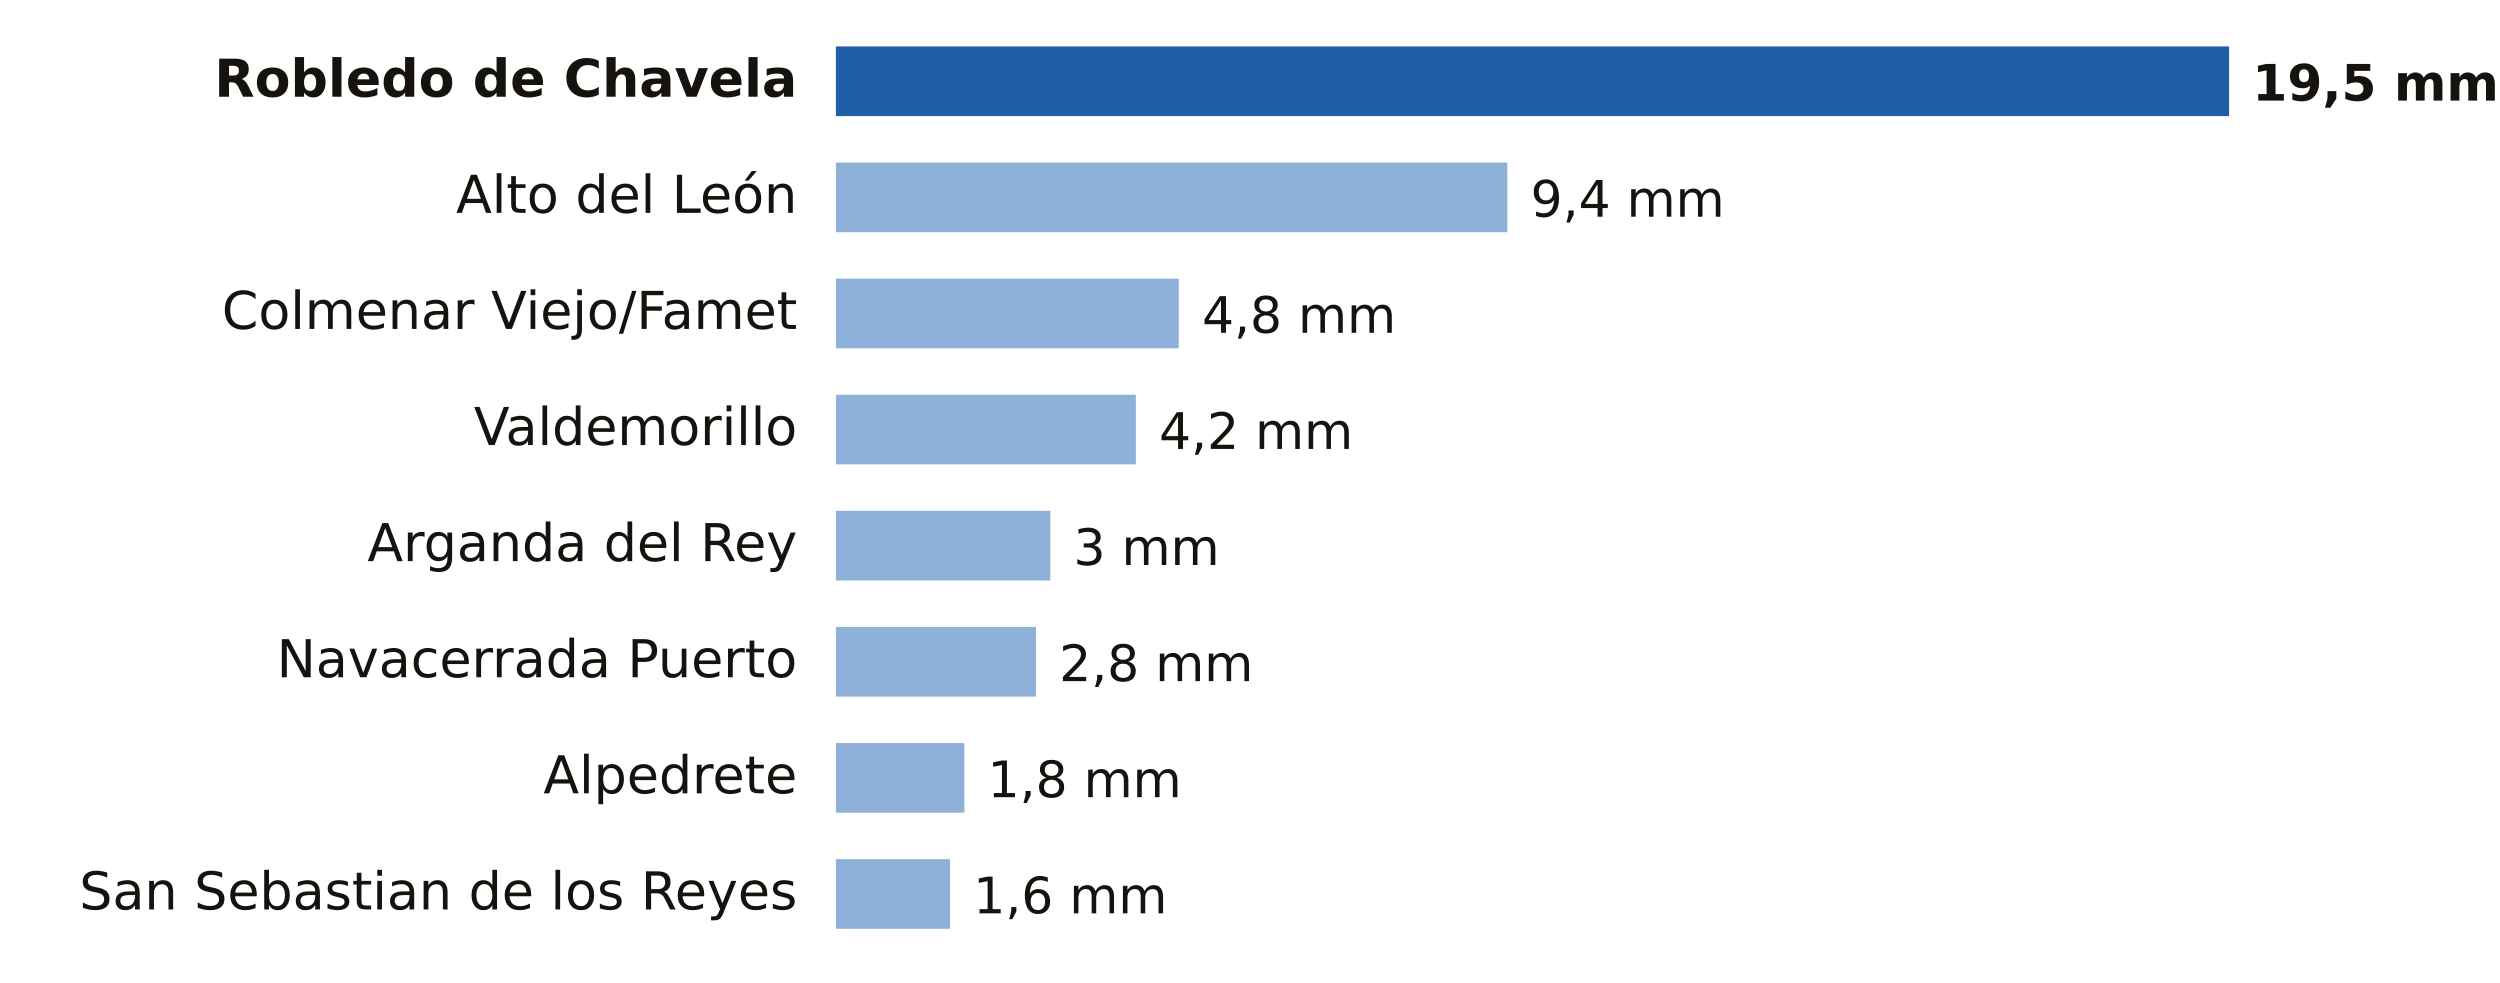
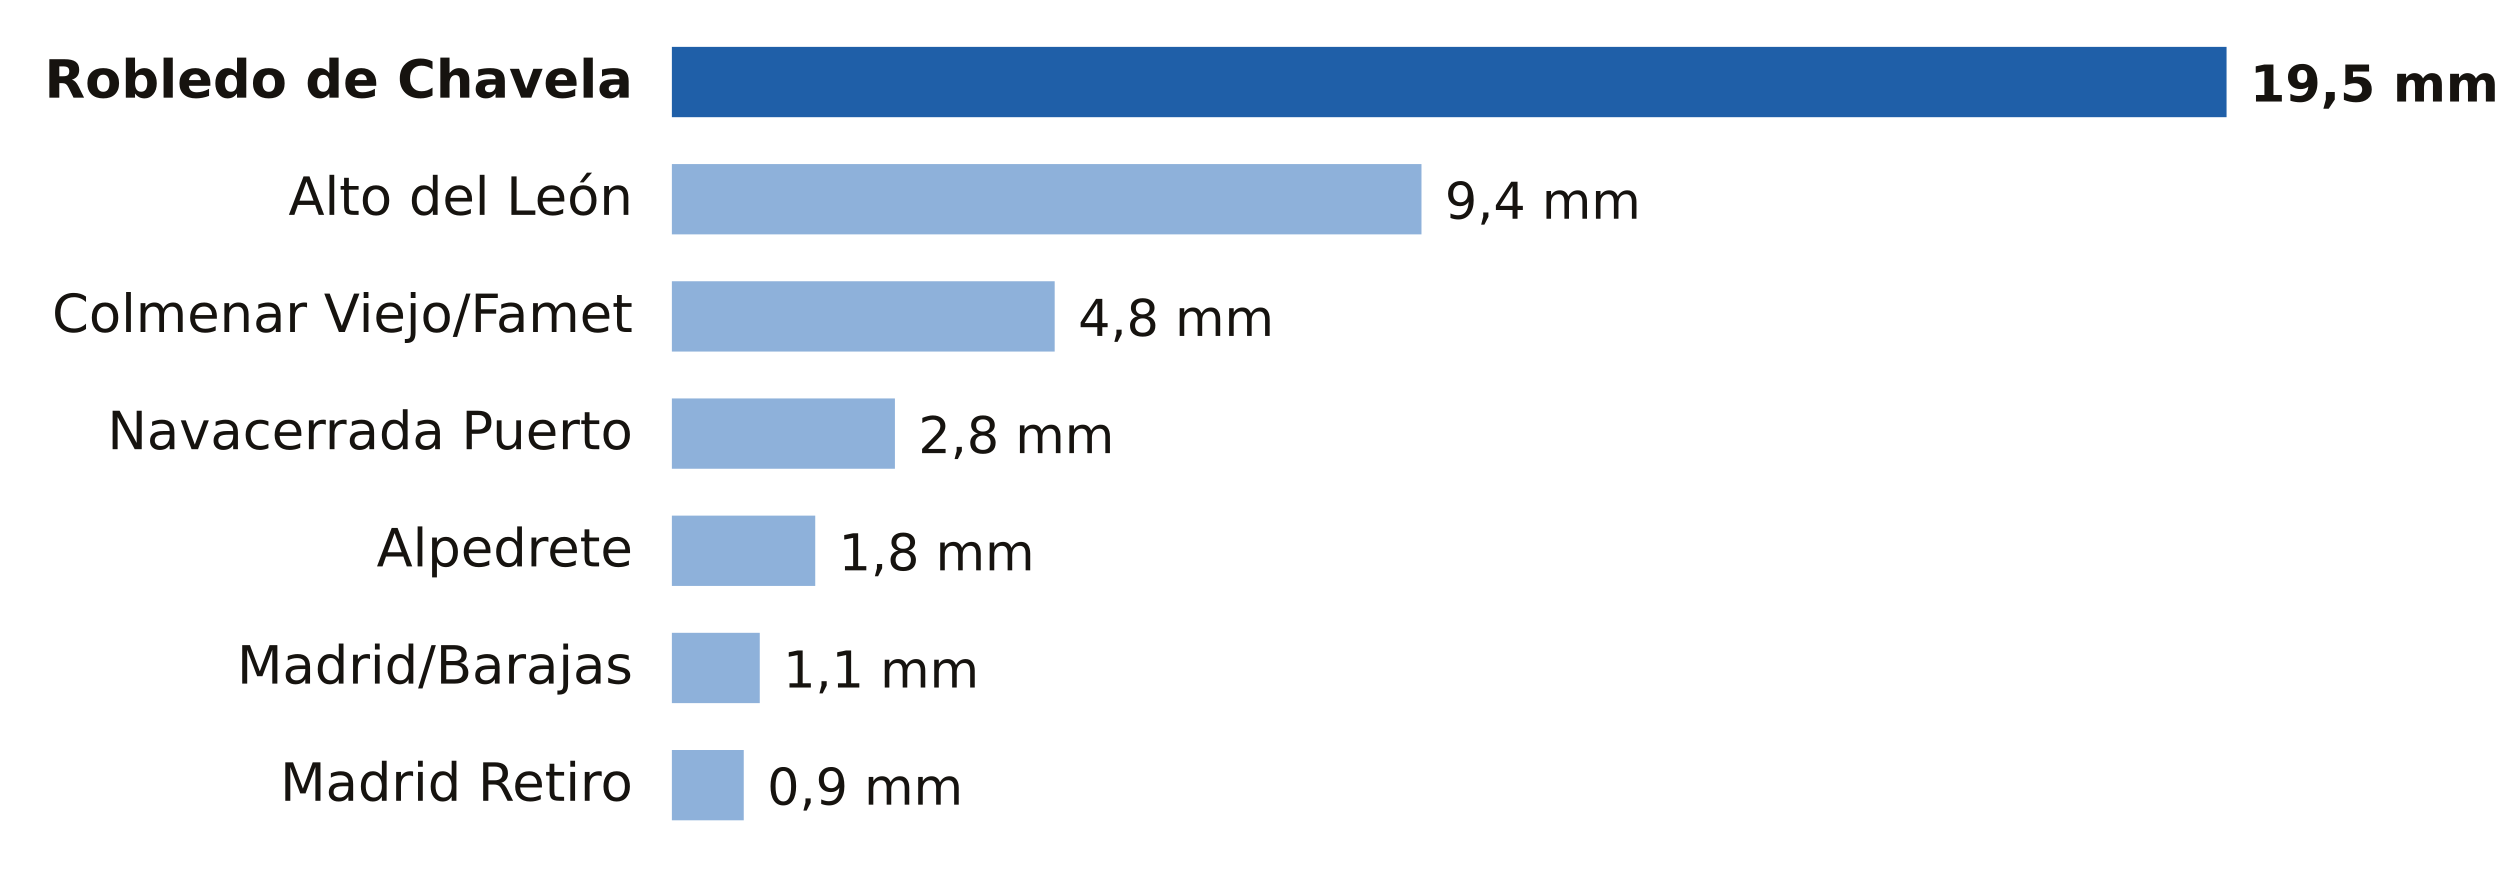
- <svg xmlns="http://www.w3.org/2000/svg" viewBox="0 0 646 254" width="646" height="254" role="img" aria-label="Lluvia entre la medianoche y las 16:00 del domingo 18 de octubre en Madrid">
-   <rect width="646" height="254" fill="#FFFFFF" />
-   <text x="206.0" y="25.0" font-size="13.5" fill="#16130F" text-anchor="end" font-weight="600" font-family="Public Sans, DejaVu Sans, Arial, sans-serif">Robledo de Chavela</text>
-   <rect x="216" y="12" width="360.0" height="18" fill="#1F5FA8" />
-   <text x="582.0" y="26.0" font-size="13" fill="#16130F" text-anchor="start" font-weight="700" font-family="Public Sans, DejaVu Sans, Arial, sans-serif">19,5 mm</text>
-   <text x="206.0" y="55.0" font-size="13.5" fill="#16130F" text-anchor="end" font-weight="400" font-family="Public Sans, DejaVu Sans, Arial, sans-serif">Alto del León</text>
-   <rect x="216" y="42" width="173.5" height="18" fill="#8EB1DA" />
-   <text x="395.5" y="56.0" font-size="13" fill="#16130F" text-anchor="start" font-weight="500" font-family="Public Sans, DejaVu Sans, Arial, sans-serif">9,4 mm</text>
-   <text x="206.0" y="85.0" font-size="13.5" fill="#16130F" text-anchor="end" font-weight="400" font-family="Public Sans, DejaVu Sans, Arial, sans-serif">Colmenar Viejo/Famet</text>
-   <rect x="216" y="72" width="88.6" height="18" fill="#8EB1DA" />
-   <text x="310.6" y="86.0" font-size="13" fill="#16130F" text-anchor="start" font-weight="500" font-family="Public Sans, DejaVu Sans, Arial, sans-serif">4,8 mm</text>
-   <text x="206.0" y="115.0" font-size="13.5" fill="#16130F" text-anchor="end" font-weight="400" font-family="Public Sans, DejaVu Sans, Arial, sans-serif">Valdemorillo</text>
-   <rect x="216" y="102" width="77.5" height="18" fill="#8EB1DA" />
-   <text x="299.5" y="116.0" font-size="13" fill="#16130F" text-anchor="start" font-weight="500" font-family="Public Sans, DejaVu Sans, Arial, sans-serif">4,2 mm</text>
-   <text x="206.0" y="145.0" font-size="13.5" fill="#16130F" text-anchor="end" font-weight="400" font-family="Public Sans, DejaVu Sans, Arial, sans-serif">Arganda del Rey</text>
-   <rect x="216" y="132" width="55.4" height="18" fill="#8EB1DA" />
-   <text x="277.4" y="146.0" font-size="13" fill="#16130F" text-anchor="start" font-weight="500" font-family="Public Sans, DejaVu Sans, Arial, sans-serif">3 mm</text>
-   <text x="206.0" y="175.0" font-size="13.5" fill="#16130F" text-anchor="end" font-weight="400" font-family="Public Sans, DejaVu Sans, Arial, sans-serif">Navacerrada Puerto</text>
-   <rect x="216" y="162" width="51.7" height="18" fill="#8EB1DA" />
-   <text x="273.7" y="176.0" font-size="13" fill="#16130F" text-anchor="start" font-weight="500" font-family="Public Sans, DejaVu Sans, Arial, sans-serif">2,8 mm</text>
-   <text x="206.0" y="205.0" font-size="13.5" fill="#16130F" text-anchor="end" font-weight="400" font-family="Public Sans, DejaVu Sans, Arial, sans-serif">Alpedrete</text>
-   <rect x="216" y="192" width="33.2" height="18" fill="#8EB1DA" />
-   <text x="255.2" y="206.0" font-size="13" fill="#16130F" text-anchor="start" font-weight="500" font-family="Public Sans, DejaVu Sans, Arial, sans-serif">1,8 mm</text>
-   <text x="206.0" y="235.0" font-size="13.5" fill="#16130F" text-anchor="end" font-weight="400" font-family="Public Sans, DejaVu Sans, Arial, sans-serif">San Sebastian de los Reyes</text>
-   <rect x="216" y="222" width="29.5" height="18" fill="#8EB1DA" />
-   <text x="251.5" y="236.0" font-size="13" fill="#16130F" text-anchor="start" font-weight="500" font-family="Public Sans, DejaVu Sans, Arial, sans-serif">1,6 mm</text>
+ <svg xmlns="http://www.w3.org/2000/svg" viewBox="0 0 640 224" width="640" height="224" role="img" aria-label="Lluvia entre la medianoche y las 17:00 del domingo 18 de octubre en Madrid">
+   <rect width="640" height="224" fill="#FFFFFF" />
+   <text x="162.0" y="25.0" font-size="13.5" fill="#16130F" text-anchor="end" font-weight="600" font-family="Public Sans, DejaVu Sans, Arial, sans-serif">Robledo de Chavela</text>
+   <rect x="172" y="12" width="398.0" height="18" fill="#1F5FA8" />
+   <text x="576.0" y="26.0" font-size="13" fill="#16130F" text-anchor="start" font-weight="700" font-family="Public Sans, DejaVu Sans, Arial, sans-serif">19,5 mm</text>
+   <text x="162.0" y="55.0" font-size="13.5" fill="#16130F" text-anchor="end" font-weight="400" font-family="Public Sans, DejaVu Sans, Arial, sans-serif">Alto del León</text>
+   <rect x="172" y="42" width="191.9" height="18" fill="#8EB1DA" />
+   <text x="369.9" y="56.0" font-size="13" fill="#16130F" text-anchor="start" font-weight="500" font-family="Public Sans, DejaVu Sans, Arial, sans-serif">9,4 mm</text>
+   <text x="162.0" y="85.0" font-size="13.5" fill="#16130F" text-anchor="end" font-weight="400" font-family="Public Sans, DejaVu Sans, Arial, sans-serif">Colmenar Viejo/Famet</text>
+   <rect x="172" y="72" width="98.0" height="18" fill="#8EB1DA" />
+   <text x="276.0" y="86.0" font-size="13" fill="#16130F" text-anchor="start" font-weight="500" font-family="Public Sans, DejaVu Sans, Arial, sans-serif">4,8 mm</text>
+   <text x="162.0" y="115.0" font-size="13.5" fill="#16130F" text-anchor="end" font-weight="400" font-family="Public Sans, DejaVu Sans, Arial, sans-serif">Navacerrada Puerto</text>
+   <rect x="172" y="102" width="57.1" height="18" fill="#8EB1DA" />
+   <text x="235.1" y="116.0" font-size="13" fill="#16130F" text-anchor="start" font-weight="500" font-family="Public Sans, DejaVu Sans, Arial, sans-serif">2,8 mm</text>
+   <text x="162.0" y="145.0" font-size="13.5" fill="#16130F" text-anchor="end" font-weight="400" font-family="Public Sans, DejaVu Sans, Arial, sans-serif">Alpedrete</text>
+   <rect x="172" y="132" width="36.7" height="18" fill="#8EB1DA" />
+   <text x="214.7" y="146.0" font-size="13" fill="#16130F" text-anchor="start" font-weight="500" font-family="Public Sans, DejaVu Sans, Arial, sans-serif">1,8 mm</text>
+   <text x="162.0" y="175.0" font-size="13.5" fill="#16130F" text-anchor="end" font-weight="400" font-family="Public Sans, DejaVu Sans, Arial, sans-serif">Madrid/Barajas</text>
+   <rect x="172" y="162" width="22.5" height="18" fill="#8EB1DA" />
+   <text x="200.5" y="176.0" font-size="13" fill="#16130F" text-anchor="start" font-weight="500" font-family="Public Sans, DejaVu Sans, Arial, sans-serif">1,1 mm</text>
+   <text x="162.0" y="205.0" font-size="13.5" fill="#16130F" text-anchor="end" font-weight="400" font-family="Public Sans, DejaVu Sans, Arial, sans-serif">Madrid Retiro</text>
+   <rect x="172" y="192" width="18.4" height="18" fill="#8EB1DA" />
+   <text x="196.4" y="206.0" font-size="13" fill="#16130F" text-anchor="start" font-weight="500" font-family="Public Sans, DejaVu Sans, Arial, sans-serif">0,9 mm</text>
</svg>
